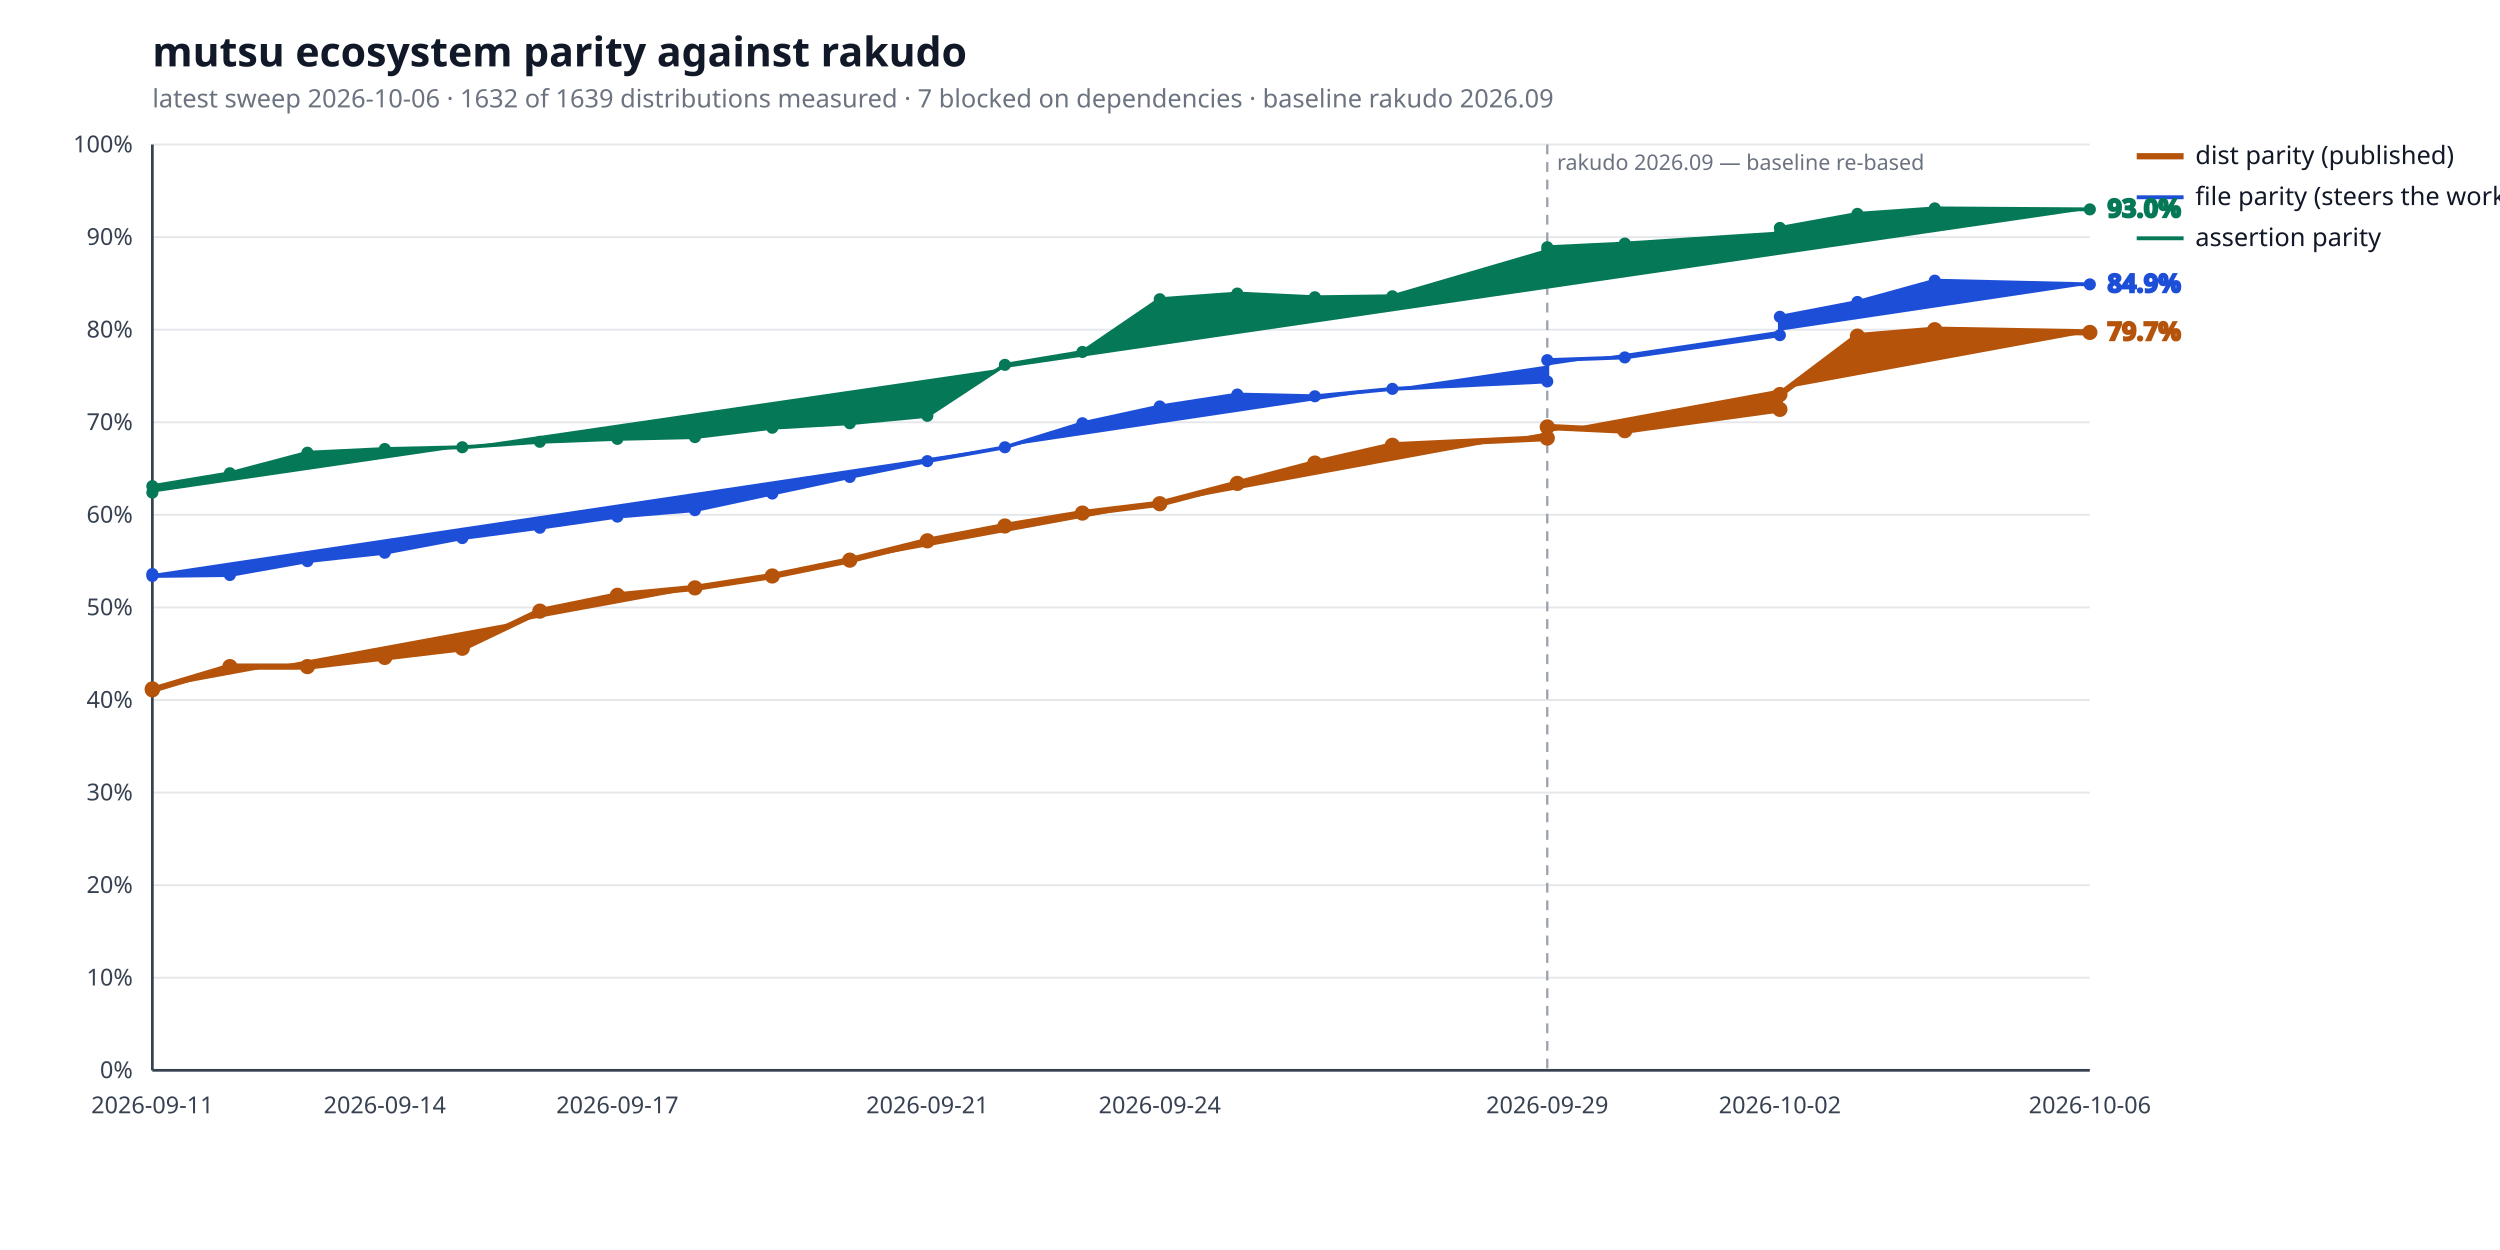
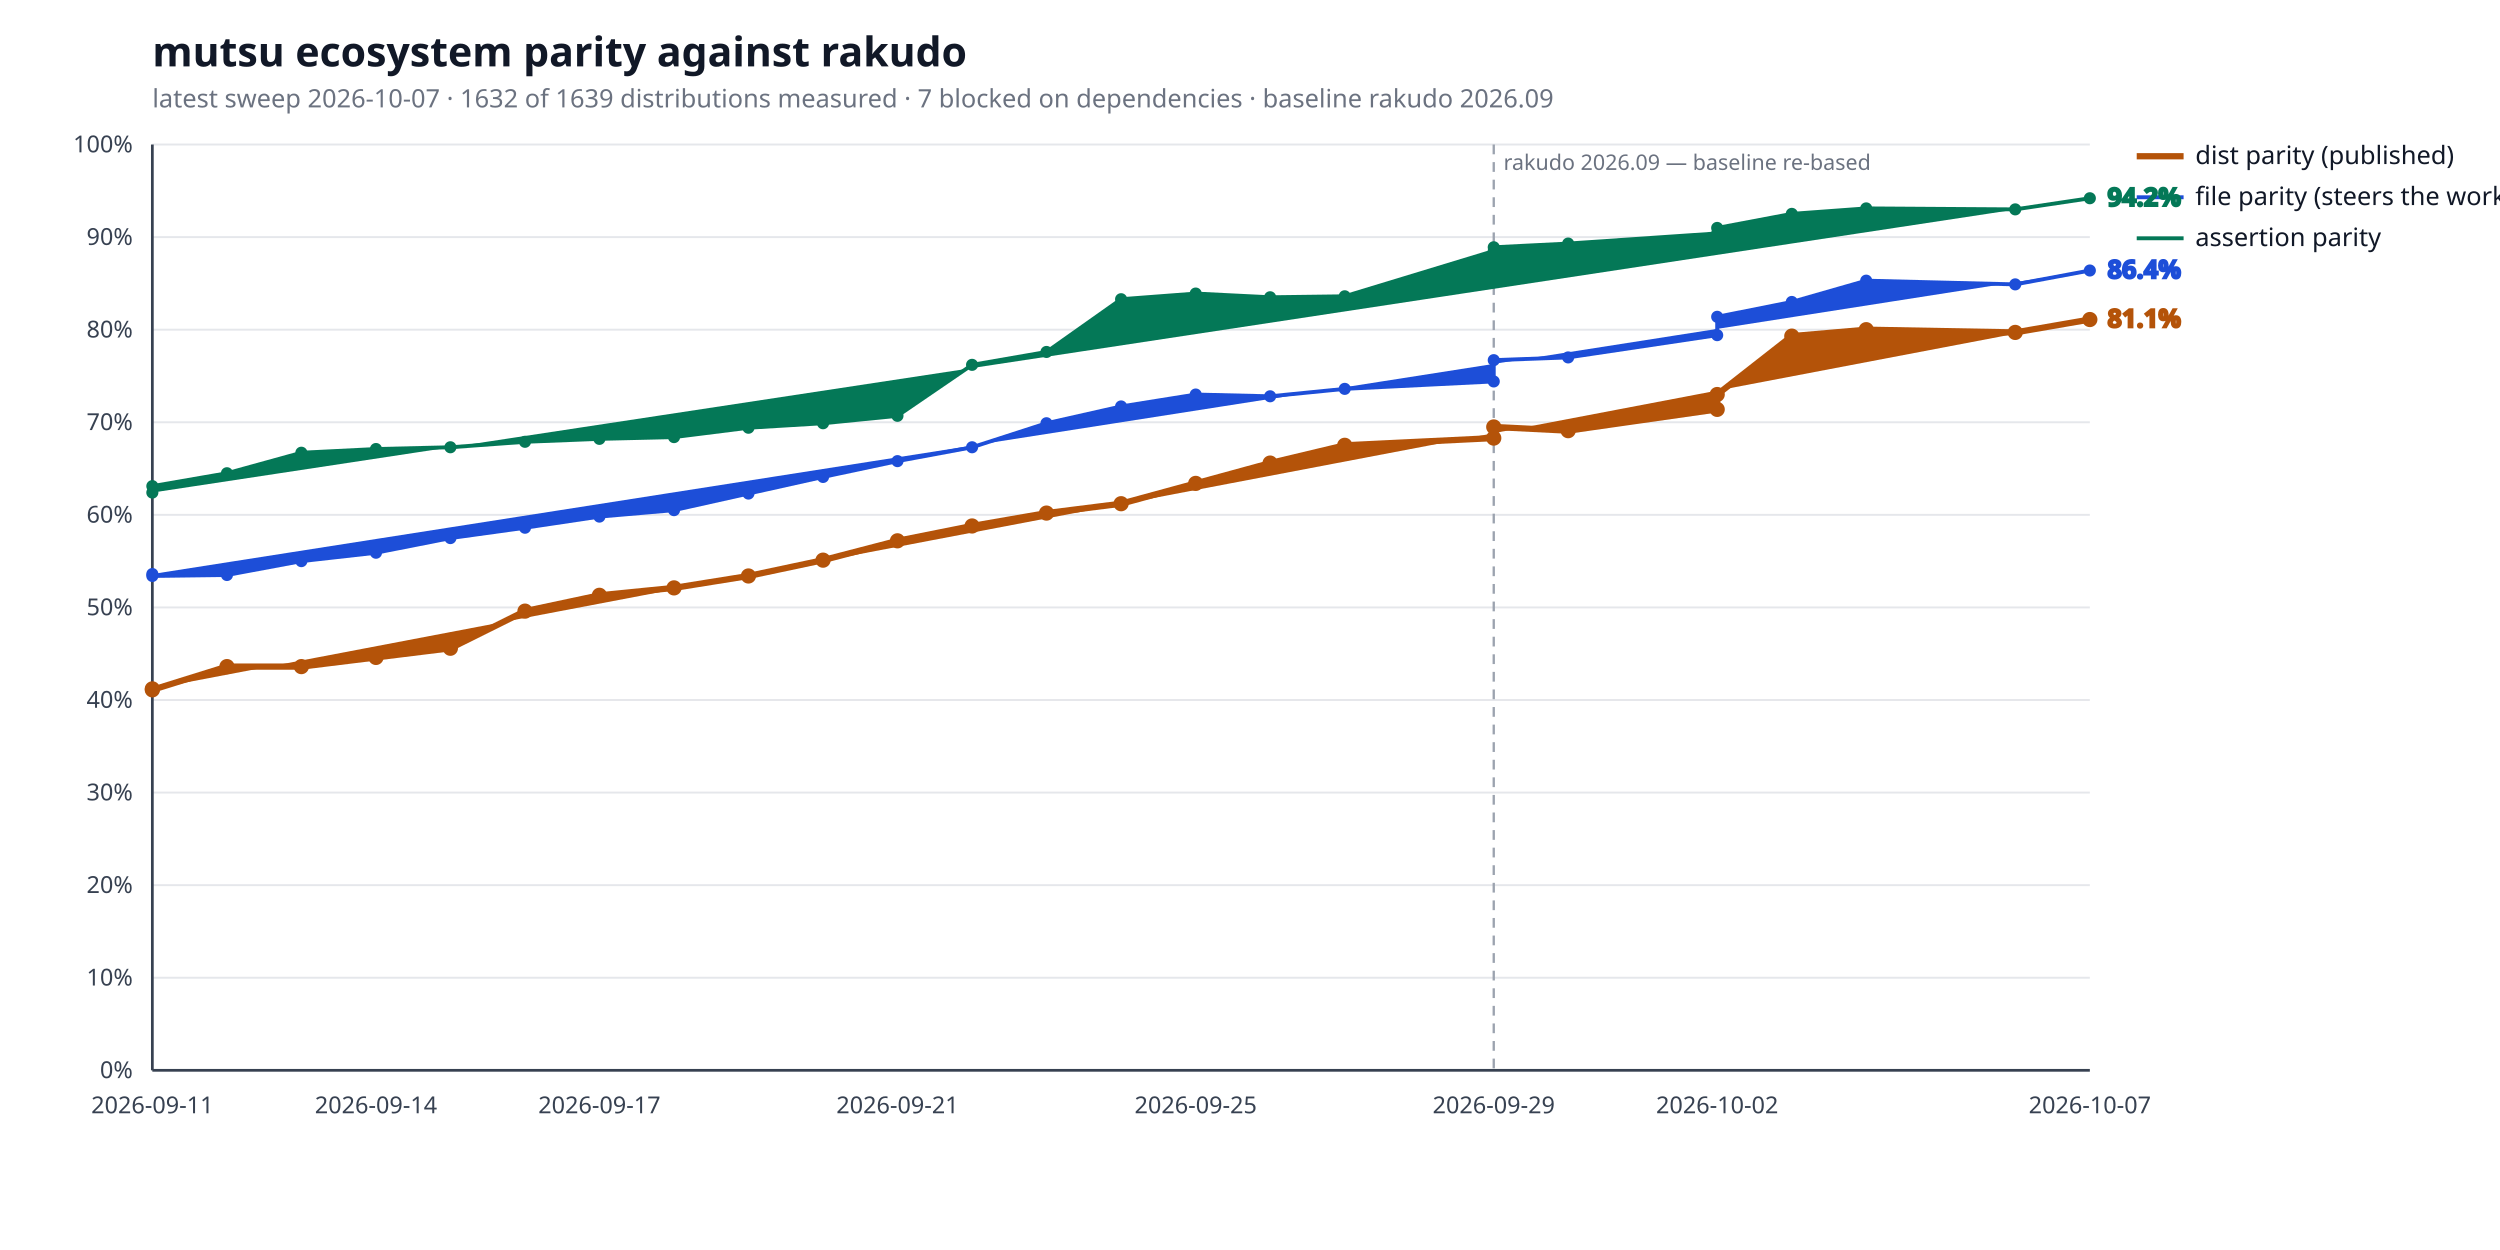
<svg xmlns="http://www.w3.org/2000/svg" width="1280" height="640" viewBox="0 0 1280 640" role="img" aria-label="mutsu ecosystem parity against rakudo">
  <style>
  .bg { fill: #ffffff; }
  .title { fill: #111827; font: 600 21px sans-serif; }
  .subtitle { fill: #6b7280; font: 400 13px sans-serif; }
  .axis { stroke: #374151; stroke-width: 1.4; }
  .grid { stroke: #e5e7eb; stroke-width: 1; }
  .tick { fill: #374151; font: 400 12px sans-serif; }
  .legend { fill: #111827; font: 400 13px sans-serif; }
  .value { font: 600 13px sans-serif; }
  .rebase { stroke: #9ca3af; stroke-width: 1.2; stroke-dasharray: 5 4; }
  .rebase-label { fill: #6b7280; font: 400 11px sans-serif; }
  .series-a { stroke: #b45309; fill: #b45309; }
  .series-b { stroke: #1d4ed8; fill: #1d4ed8; }
  .series-c { stroke: #047857; fill: #047857; }
  @media (prefers-color-scheme: dark) {
    .bg { fill: #0d1117; }
    .title { fill: #e6edf3; }
    .subtitle { fill: #9198a1; }
    .axis { stroke: #6e7681; }
    .grid { stroke: #21262d; }
    .tick { fill: #9198a1; }
    .legend { fill: #e6edf3; }
    .rebase { stroke: #6e7681; }
    .rebase-label { fill: #9198a1; }
    .series-a { stroke: #f0b429; fill: #f0b429; }
    .series-b { stroke: #6ea8fe; fill: #6ea8fe; }
    .series-c { stroke: #4ade80; fill: #4ade80; }
  }
</style>
  <rect class="bg" width="100%" height="100%" />
  <text class="title" x="78" y="34">mutsu ecosystem parity against rakudo</text>
-   <text class="subtitle" x="78" y="55">latest sweep 2026-10-06  ·  1632 of 1639 distributions measured  ·  7 blocked on dependencies  ·  baseline rakudo 2026.09</text>
+   <text class="subtitle" x="78" y="55">latest sweep 2026-10-07  ·  1632 of 1639 distributions measured  ·  7 blocked on dependencies  ·  baseline rakudo 2026.09</text>
  <line class="grid" x1="78" y1="548.0" x2="1070" y2="548.0" />
  <text class="tick" x="68" y="552.0" text-anchor="end">0%</text>
  <line class="grid" x1="78" y1="500.6" x2="1070" y2="500.6" />
  <text class="tick" x="68" y="504.6" text-anchor="end">10%</text>
  <line class="grid" x1="78" y1="453.2" x2="1070" y2="453.2" />
  <text class="tick" x="68" y="457.2" text-anchor="end">20%</text>
  <line class="grid" x1="78" y1="405.8" x2="1070" y2="405.8" />
  <text class="tick" x="68" y="409.8" text-anchor="end">30%</text>
  <line class="grid" x1="78" y1="358.4" x2="1070" y2="358.4" />
  <text class="tick" x="68" y="362.4" text-anchor="end">40%</text>
  <line class="grid" x1="78" y1="311.0" x2="1070" y2="311.0" />
  <text class="tick" x="68" y="315.0" text-anchor="end">50%</text>
  <line class="grid" x1="78" y1="263.6" x2="1070" y2="263.6" />
  <text class="tick" x="68" y="267.6" text-anchor="end">60%</text>
  <line class="grid" x1="78" y1="216.2" x2="1070" y2="216.2" />
  <text class="tick" x="68" y="220.2" text-anchor="end">70%</text>
  <line class="grid" x1="78" y1="168.8" x2="1070" y2="168.8" />
  <text class="tick" x="68" y="172.8" text-anchor="end">80%</text>
  <line class="grid" x1="78" y1="121.4" x2="1070" y2="121.4" />
  <text class="tick" x="68" y="125.4" text-anchor="end">90%</text>
  <line class="grid" x1="78" y1="74.0" x2="1070" y2="74.0" />
  <text class="tick" x="68" y="78.0" text-anchor="end">100%</text>
  <line class="axis" x1="78" y1="548" x2="1070" y2="548" />
  <line class="axis" x1="78" y1="74" x2="78" y2="548" />
-   <line class="rebase" x1="792.2" y1="74" x2="792.2" y2="548" />
-   <text class="rebase-label" x="797.2" y="87">rakudo 2026.09 — baseline re-based</text>
+   <line class="rebase" x1="764.8" y1="74" x2="764.8" y2="548" />
+   <text class="rebase-label" x="769.8" y="87">rakudo 2026.09 — baseline re-based</text>
  <text class="tick" x="78.0" y="570" text-anchor="middle">2026-09-11</text>
-   <text class="tick" x="197.0" y="570" text-anchor="middle">2026-09-14</text>
-   <text class="tick" x="316.1" y="570" text-anchor="middle">2026-09-17</text>
-   <text class="tick" x="474.8" y="570" text-anchor="middle">2026-09-21</text>
-   <text class="tick" x="593.8" y="570" text-anchor="middle">2026-09-24</text>
-   <text class="tick" x="792.2" y="570" text-anchor="middle">2026-09-29</text>
-   <text class="tick" x="911.3" y="570" text-anchor="middle">2026-10-02</text>
-   <text class="tick" x="1070.0" y="570" text-anchor="middle">2026-10-06</text>
-   <polyline class="series-a" points="78.0,352.7 78.0,353.2 117.7,341.3 157.4,341.3 197.0,336.6 236.7,331.9 276.4,312.9 316.1,304.8 355.8,301.0 395.4,294.9 435.1,286.8 474.8,276.9 514.5,269.3 554.2,262.7 593.8,257.9 633.5,247.5 673.2,237.1 712.9,228.0 792.2,224.3 792.2,218.6 831.9,220.5 911.3,209.6 911.3,202.0 951.0,172.1 990.6,168.8 1070.0,170.2" fill="none" stroke-width="3.2" stroke-linejoin="round" stroke-linecap="round" />
+   <text class="tick" x="192.5" y="570" text-anchor="middle">2026-09-14</text>
+   <text class="tick" x="306.9" y="570" text-anchor="middle">2026-09-17</text>
+   <text class="tick" x="459.5" y="570" text-anchor="middle">2026-09-21</text>
+   <text class="tick" x="612.2" y="570" text-anchor="middle">2026-09-25</text>
+   <text class="tick" x="764.8" y="570" text-anchor="middle">2026-09-29</text>
+   <text class="tick" x="879.2" y="570" text-anchor="middle">2026-10-02</text>
+   <text class="tick" x="1070.0" y="570" text-anchor="middle">2026-10-07</text>
+   <polyline class="series-a" points="78.0,352.7 78.0,353.2 116.2,341.3 154.3,341.3 192.5,336.6 230.6,331.9 268.8,312.9 306.9,304.8 345.1,301.0 383.2,294.9 421.4,286.8 459.5,276.9 497.7,269.3 535.8,262.7 574.0,257.9 612.2,247.5 650.3,237.1 688.5,228.0 764.8,224.3 764.8,218.6 802.9,220.5 879.2,209.6 879.2,202.0 917.4,172.1 955.5,168.8 1031.8,170.2 1070.0,163.6" fill="none" stroke-width="3.2" stroke-linejoin="round" stroke-linecap="round" />
  <circle class="series-a" cx="78.0" cy="352.7" r="3.4" stroke="none" />
  <circle class="series-a" cx="78.0" cy="353.2" r="3.4" stroke="none" />
-   <circle class="series-a" cx="117.7" cy="341.3" r="3.4" stroke="none" />
-   <circle class="series-a" cx="157.4" cy="341.3" r="3.4" stroke="none" />
-   <circle class="series-a" cx="197.0" cy="336.6" r="3.4" stroke="none" />
-   <circle class="series-a" cx="236.7" cy="331.9" r="3.4" stroke="none" />
-   <circle class="series-a" cx="276.4" cy="312.9" r="3.4" stroke="none" />
-   <circle class="series-a" cx="316.1" cy="304.8" r="3.4" stroke="none" />
-   <circle class="series-a" cx="355.8" cy="301.0" r="3.4" stroke="none" />
-   <circle class="series-a" cx="395.4" cy="294.9" r="3.4" stroke="none" />
-   <circle class="series-a" cx="435.1" cy="286.8" r="3.4" stroke="none" />
-   <circle class="series-a" cx="474.8" cy="276.9" r="3.4" stroke="none" />
-   <circle class="series-a" cx="514.5" cy="269.3" r="3.4" stroke="none" />
-   <circle class="series-a" cx="554.2" cy="262.7" r="3.4" stroke="none" />
-   <circle class="series-a" cx="593.8" cy="257.9" r="3.4" stroke="none" />
-   <circle class="series-a" cx="633.5" cy="247.5" r="3.4" stroke="none" />
-   <circle class="series-a" cx="673.2" cy="237.1" r="3.4" stroke="none" />
-   <circle class="series-a" cx="712.9" cy="228.0" r="3.4" stroke="none" />
-   <circle class="series-a" cx="792.2" cy="224.3" r="3.4" stroke="none" />
-   <circle class="series-a" cx="792.2" cy="218.6" r="3.4" stroke="none" />
-   <circle class="series-a" cx="831.9" cy="220.5" r="3.4" stroke="none" />
-   <circle class="series-a" cx="911.3" cy="209.6" r="3.4" stroke="none" />
-   <circle class="series-a" cx="911.3" cy="202.0" r="3.4" stroke="none" />
-   <circle class="series-a" cx="951.0" cy="172.1" r="3.4" stroke="none" />
-   <circle class="series-a" cx="990.6" cy="168.8" r="3.4" stroke="none" />
-   <circle class="series-a" cx="1070.0" cy="170.2" r="3.4" stroke="none" />
-   <text class="value series-a" x="1079.0" y="174.2" stroke="none">79.7%</text>
+   <circle class="series-a" cx="116.2" cy="341.3" r="3.4" stroke="none" />
+   <circle class="series-a" cx="154.3" cy="341.3" r="3.4" stroke="none" />
+   <circle class="series-a" cx="192.5" cy="336.6" r="3.4" stroke="none" />
+   <circle class="series-a" cx="230.6" cy="331.9" r="3.4" stroke="none" />
+   <circle class="series-a" cx="268.8" cy="312.9" r="3.4" stroke="none" />
+   <circle class="series-a" cx="306.9" cy="304.8" r="3.4" stroke="none" />
+   <circle class="series-a" cx="345.1" cy="301.0" r="3.4" stroke="none" />
+   <circle class="series-a" cx="383.2" cy="294.9" r="3.4" stroke="none" />
+   <circle class="series-a" cx="421.4" cy="286.8" r="3.4" stroke="none" />
+   <circle class="series-a" cx="459.5" cy="276.9" r="3.4" stroke="none" />
+   <circle class="series-a" cx="497.7" cy="269.3" r="3.4" stroke="none" />
+   <circle class="series-a" cx="535.8" cy="262.7" r="3.4" stroke="none" />
+   <circle class="series-a" cx="574.0" cy="257.9" r="3.4" stroke="none" />
+   <circle class="series-a" cx="612.2" cy="247.5" r="3.4" stroke="none" />
+   <circle class="series-a" cx="650.3" cy="237.1" r="3.4" stroke="none" />
+   <circle class="series-a" cx="688.5" cy="228.0" r="3.4" stroke="none" />
+   <circle class="series-a" cx="764.8" cy="224.3" r="3.4" stroke="none" />
+   <circle class="series-a" cx="764.8" cy="218.6" r="3.4" stroke="none" />
+   <circle class="series-a" cx="802.9" cy="220.5" r="3.4" stroke="none" />
+   <circle class="series-a" cx="879.2" cy="209.6" r="3.4" stroke="none" />
+   <circle class="series-a" cx="879.2" cy="202.0" r="3.4" stroke="none" />
+   <circle class="series-a" cx="917.4" cy="172.1" r="3.4" stroke="none" />
+   <circle class="series-a" cx="955.5" cy="168.8" r="3.4" stroke="none" />
+   <circle class="series-a" cx="1031.8" cy="170.2" r="3.4" stroke="none" />
+   <circle class="series-a" cx="1070.0" cy="163.6" r="3.4" stroke="none" />
+   <text class="value series-a" x="1079.0" y="167.6" stroke="none">81.1%</text>
  <line class="series-a" x1="1094" y1="80.0" x2="1118" y2="80.0" stroke-width="3.2" />
  <text class="legend" x="1124" y="84.0">dist parity (published)</text>
-   <polyline class="series-b" points="78.0,293.9 78.0,294.9 117.7,294.4 157.4,287.3 197.0,283.0 236.7,275.5 276.4,270.2 316.1,264.5 355.8,261.2 395.4,252.7 435.1,244.2 474.8,236.1 514.5,229.0 554.2,216.7 593.8,208.1 633.5,202.0 673.2,202.9 712.9,199.1 792.2,195.3 792.2,184.4 831.9,183.0 911.3,171.6 911.3,162.2 951.0,154.6 990.6,143.7 1070.0,145.6" fill="none" stroke-width="2.0" stroke-linejoin="round" stroke-linecap="round" />
+   <polyline class="series-b" points="78.0,293.9 78.0,294.9 116.2,294.4 154.3,287.3 192.5,283.0 230.6,275.5 268.8,270.2 306.9,264.5 345.1,261.2 383.2,252.7 421.4,244.2 459.5,236.1 497.7,229.0 535.8,216.7 574.0,208.1 612.2,202.0 650.3,202.9 688.5,199.1 764.8,195.3 764.8,184.4 802.9,183.0 879.2,171.6 879.2,162.2 917.4,154.6 955.5,143.7 1031.8,145.6 1070.0,138.5" fill="none" stroke-width="2.0" stroke-linejoin="round" stroke-linecap="round" />
  <circle class="series-b" cx="78.0" cy="293.9" r="2.6" stroke="none" />
  <circle class="series-b" cx="78.0" cy="294.9" r="2.6" stroke="none" />
-   <circle class="series-b" cx="117.7" cy="294.4" r="2.6" stroke="none" />
-   <circle class="series-b" cx="157.4" cy="287.3" r="2.6" stroke="none" />
-   <circle class="series-b" cx="197.0" cy="283.0" r="2.6" stroke="none" />
-   <circle class="series-b" cx="236.7" cy="275.5" r="2.6" stroke="none" />
-   <circle class="series-b" cx="276.4" cy="270.2" r="2.6" stroke="none" />
-   <circle class="series-b" cx="316.1" cy="264.5" r="2.6" stroke="none" />
-   <circle class="series-b" cx="355.8" cy="261.2" r="2.6" stroke="none" />
-   <circle class="series-b" cx="395.4" cy="252.7" r="2.6" stroke="none" />
-   <circle class="series-b" cx="435.1" cy="244.2" r="2.6" stroke="none" />
-   <circle class="series-b" cx="474.8" cy="236.1" r="2.6" stroke="none" />
-   <circle class="series-b" cx="514.5" cy="229.0" r="2.6" stroke="none" />
-   <circle class="series-b" cx="554.2" cy="216.7" r="2.6" stroke="none" />
-   <circle class="series-b" cx="593.8" cy="208.1" r="2.6" stroke="none" />
-   <circle class="series-b" cx="633.5" cy="202.0" r="2.6" stroke="none" />
-   <circle class="series-b" cx="673.2" cy="202.9" r="2.6" stroke="none" />
-   <circle class="series-b" cx="712.9" cy="199.1" r="2.6" stroke="none" />
-   <circle class="series-b" cx="792.2" cy="195.3" r="2.6" stroke="none" />
-   <circle class="series-b" cx="792.2" cy="184.4" r="2.6" stroke="none" />
-   <circle class="series-b" cx="831.9" cy="183.0" r="2.6" stroke="none" />
-   <circle class="series-b" cx="911.3" cy="171.6" r="2.6" stroke="none" />
-   <circle class="series-b" cx="911.3" cy="162.2" r="2.6" stroke="none" />
-   <circle class="series-b" cx="951.0" cy="154.6" r="2.6" stroke="none" />
-   <circle class="series-b" cx="990.6" cy="143.7" r="2.6" stroke="none" />
-   <circle class="series-b" cx="1070.0" cy="145.6" r="2.6" stroke="none" />
-   <text class="value series-b" x="1079.0" y="149.6" stroke="none">84.9%</text>
+   <circle class="series-b" cx="116.2" cy="294.4" r="2.6" stroke="none" />
+   <circle class="series-b" cx="154.3" cy="287.3" r="2.6" stroke="none" />
+   <circle class="series-b" cx="192.5" cy="283.0" r="2.6" stroke="none" />
+   <circle class="series-b" cx="230.6" cy="275.5" r="2.6" stroke="none" />
+   <circle class="series-b" cx="268.8" cy="270.2" r="2.6" stroke="none" />
+   <circle class="series-b" cx="306.9" cy="264.5" r="2.6" stroke="none" />
+   <circle class="series-b" cx="345.1" cy="261.2" r="2.6" stroke="none" />
+   <circle class="series-b" cx="383.2" cy="252.7" r="2.6" stroke="none" />
+   <circle class="series-b" cx="421.4" cy="244.2" r="2.6" stroke="none" />
+   <circle class="series-b" cx="459.5" cy="236.1" r="2.6" stroke="none" />
+   <circle class="series-b" cx="497.7" cy="229.0" r="2.6" stroke="none" />
+   <circle class="series-b" cx="535.8" cy="216.7" r="2.6" stroke="none" />
+   <circle class="series-b" cx="574.0" cy="208.1" r="2.6" stroke="none" />
+   <circle class="series-b" cx="612.2" cy="202.0" r="2.6" stroke="none" />
+   <circle class="series-b" cx="650.3" cy="202.9" r="2.6" stroke="none" />
+   <circle class="series-b" cx="688.5" cy="199.1" r="2.6" stroke="none" />
+   <circle class="series-b" cx="764.8" cy="195.3" r="2.6" stroke="none" />
+   <circle class="series-b" cx="764.8" cy="184.4" r="2.6" stroke="none" />
+   <circle class="series-b" cx="802.9" cy="183.0" r="2.6" stroke="none" />
+   <circle class="series-b" cx="879.2" cy="171.6" r="2.6" stroke="none" />
+   <circle class="series-b" cx="879.2" cy="162.2" r="2.6" stroke="none" />
+   <circle class="series-b" cx="917.4" cy="154.6" r="2.6" stroke="none" />
+   <circle class="series-b" cx="955.5" cy="143.7" r="2.6" stroke="none" />
+   <circle class="series-b" cx="1031.8" cy="145.6" r="2.6" stroke="none" />
+   <circle class="series-b" cx="1070.0" cy="138.5" r="2.6" stroke="none" />
+   <text class="value series-b" x="1079.0" y="142.5" stroke="none">86.4%</text>
  <line class="series-b" x1="1094" y1="101.0" x2="1118" y2="101.0" stroke-width="2.0" />
  <text class="legend" x="1124" y="105.0">file parity (steers the work)</text>
-   <polyline class="series-c" points="78.0,252.2 78.0,248.9 117.7,242.3 157.4,231.8 197.0,229.9 236.7,229.0 276.4,226.2 316.1,224.7 355.8,223.8 395.4,219.0 435.1,216.7 474.8,212.9 514.5,186.8 554.2,180.2 593.8,153.2 633.5,150.3 673.2,152.2 712.9,151.7 792.2,128.5 792.2,126.6 831.9,124.7 911.3,119.5 911.3,116.7 951.0,109.5 990.6,106.7 1070.0,107.2" fill="none" stroke-width="2.0" stroke-linejoin="round" stroke-linecap="round" />
+   <polyline class="series-c" points="78.0,252.2 78.0,248.9 116.2,242.3 154.3,231.8 192.5,229.9 230.6,229.0 268.8,226.2 306.9,224.7 345.1,223.8 383.2,219.0 421.4,216.7 459.5,212.9 497.7,186.8 535.8,180.2 574.0,153.2 612.2,150.3 650.3,152.2 688.5,151.7 764.8,128.5 764.8,126.6 802.9,124.7 879.2,119.5 879.2,116.7 917.4,109.5 955.5,106.7 1031.8,107.2 1070.0,101.5" fill="none" stroke-width="2.0" stroke-linejoin="round" stroke-linecap="round" />
  <circle class="series-c" cx="78.0" cy="252.2" r="2.6" stroke="none" />
  <circle class="series-c" cx="78.0" cy="248.9" r="2.6" stroke="none" />
-   <circle class="series-c" cx="117.7" cy="242.3" r="2.6" stroke="none" />
-   <circle class="series-c" cx="157.4" cy="231.8" r="2.6" stroke="none" />
-   <circle class="series-c" cx="197.0" cy="229.9" r="2.6" stroke="none" />
-   <circle class="series-c" cx="236.7" cy="229.0" r="2.6" stroke="none" />
-   <circle class="series-c" cx="276.4" cy="226.2" r="2.6" stroke="none" />
-   <circle class="series-c" cx="316.1" cy="224.7" r="2.6" stroke="none" />
-   <circle class="series-c" cx="355.8" cy="223.8" r="2.6" stroke="none" />
-   <circle class="series-c" cx="395.4" cy="219.0" r="2.6" stroke="none" />
-   <circle class="series-c" cx="435.1" cy="216.7" r="2.6" stroke="none" />
-   <circle class="series-c" cx="474.8" cy="212.9" r="2.6" stroke="none" />
-   <circle class="series-c" cx="514.5" cy="186.8" r="2.6" stroke="none" />
-   <circle class="series-c" cx="554.2" cy="180.2" r="2.6" stroke="none" />
-   <circle class="series-c" cx="593.8" cy="153.2" r="2.6" stroke="none" />
-   <circle class="series-c" cx="633.5" cy="150.3" r="2.6" stroke="none" />
-   <circle class="series-c" cx="673.2" cy="152.2" r="2.6" stroke="none" />
-   <circle class="series-c" cx="712.9" cy="151.7" r="2.6" stroke="none" />
-   <circle class="series-c" cx="792.2" cy="128.5" r="2.6" stroke="none" />
-   <circle class="series-c" cx="792.2" cy="126.6" r="2.6" stroke="none" />
-   <circle class="series-c" cx="831.9" cy="124.7" r="2.6" stroke="none" />
-   <circle class="series-c" cx="911.3" cy="119.5" r="2.6" stroke="none" />
-   <circle class="series-c" cx="911.3" cy="116.7" r="2.6" stroke="none" />
-   <circle class="series-c" cx="951.0" cy="109.5" r="2.6" stroke="none" />
-   <circle class="series-c" cx="990.6" cy="106.7" r="2.6" stroke="none" />
-   <circle class="series-c" cx="1070.0" cy="107.2" r="2.6" stroke="none" />
-   <text class="value series-c" x="1079.0" y="111.2" stroke="none">93.0%</text>
+   <circle class="series-c" cx="116.2" cy="242.3" r="2.6" stroke="none" />
+   <circle class="series-c" cx="154.3" cy="231.8" r="2.6" stroke="none" />
+   <circle class="series-c" cx="192.5" cy="229.9" r="2.6" stroke="none" />
+   <circle class="series-c" cx="230.6" cy="229.0" r="2.6" stroke="none" />
+   <circle class="series-c" cx="268.8" cy="226.2" r="2.6" stroke="none" />
+   <circle class="series-c" cx="306.9" cy="224.7" r="2.6" stroke="none" />
+   <circle class="series-c" cx="345.1" cy="223.8" r="2.6" stroke="none" />
+   <circle class="series-c" cx="383.2" cy="219.0" r="2.6" stroke="none" />
+   <circle class="series-c" cx="421.4" cy="216.7" r="2.6" stroke="none" />
+   <circle class="series-c" cx="459.5" cy="212.9" r="2.6" stroke="none" />
+   <circle class="series-c" cx="497.7" cy="186.8" r="2.6" stroke="none" />
+   <circle class="series-c" cx="535.8" cy="180.2" r="2.6" stroke="none" />
+   <circle class="series-c" cx="574.0" cy="153.2" r="2.6" stroke="none" />
+   <circle class="series-c" cx="612.2" cy="150.3" r="2.6" stroke="none" />
+   <circle class="series-c" cx="650.3" cy="152.2" r="2.6" stroke="none" />
+   <circle class="series-c" cx="688.5" cy="151.7" r="2.6" stroke="none" />
+   <circle class="series-c" cx="764.8" cy="128.5" r="2.6" stroke="none" />
+   <circle class="series-c" cx="764.8" cy="126.6" r="2.6" stroke="none" />
+   <circle class="series-c" cx="802.9" cy="124.7" r="2.6" stroke="none" />
+   <circle class="series-c" cx="879.2" cy="119.5" r="2.6" stroke="none" />
+   <circle class="series-c" cx="879.2" cy="116.7" r="2.6" stroke="none" />
+   <circle class="series-c" cx="917.4" cy="109.5" r="2.6" stroke="none" />
+   <circle class="series-c" cx="955.5" cy="106.7" r="2.6" stroke="none" />
+   <circle class="series-c" cx="1031.8" cy="107.2" r="2.6" stroke="none" />
+   <circle class="series-c" cx="1070.0" cy="101.5" r="2.6" stroke="none" />
+   <text class="value series-c" x="1079.0" y="105.5" stroke="none">94.2%</text>
  <line class="series-c" x1="1094" y1="122.0" x2="1118" y2="122.0" stroke-width="2.0" />
  <text class="legend" x="1124" y="126.0">assertion parity</text>
</svg>
